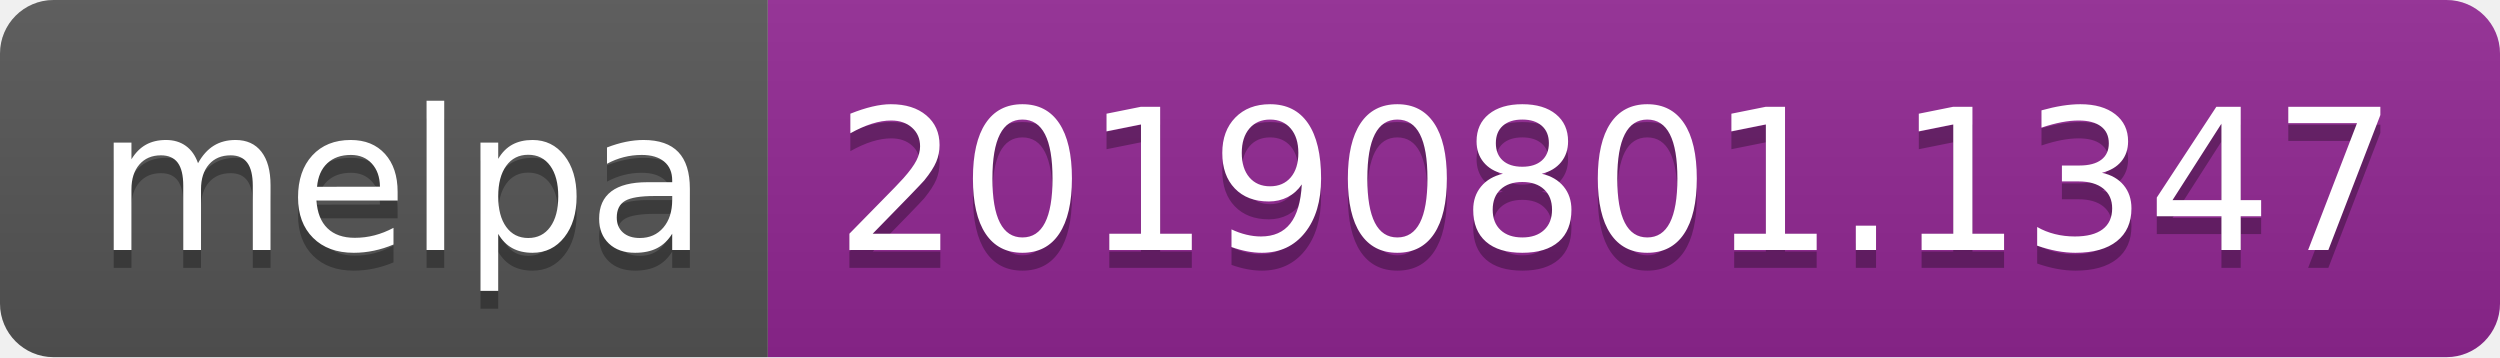
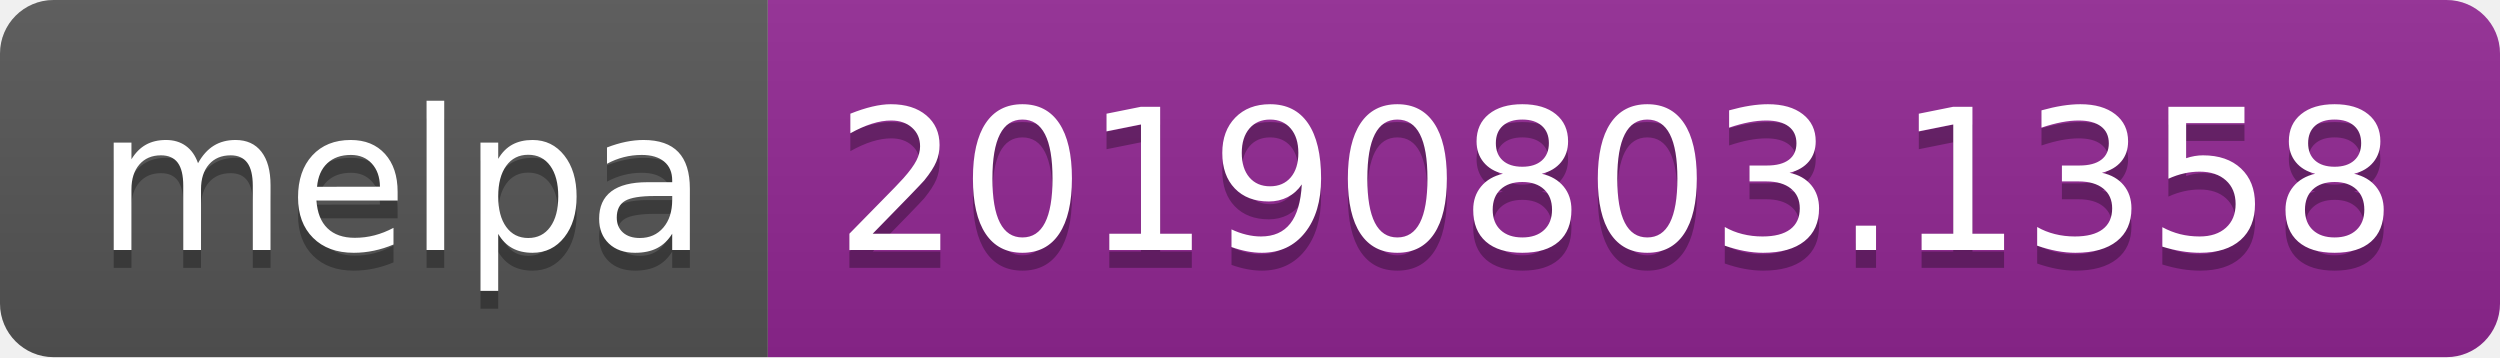
<svg xmlns="http://www.w3.org/2000/svg" width="140" height="20">
  <linearGradient id="b" x2="0" y2="100%">
    <stop offset="0" stop-color="#bbb" stop-opacity=".1" />
    <stop offset="1" stop-opacity=".1" />
  </linearGradient>
  <clipPath id="a">
    <rect width="140" height="20" rx="3" fill="#fff" />
  </clipPath>
  <g clip-path="url(#a)">
    <path fill="#555" d="M0 0h43v20H0z" />
    <path fill="#922793" d="M43 0h97v20H43z" />
    <path fill="url(#b)" d="M0 0h140v20H0z" />
  </g>
  <g fill="#fff" text-anchor="middle" font-family="DejaVu Sans,Verdana,Geneva,sans-serif" font-size="110">
    <text x="225" y="150" fill="#010101" fill-opacity=".3" transform="scale(.1)" textLength="330">melpa</text>
    <text x="225" y="140" transform="scale(.1)" textLength="330">melpa</text>
-     <text x="905" y="150" fill="#010101" fill-opacity=".3" transform="scale(.1)" textLength="870">20190801.1347</text>
-     <text x="905" y="140" transform="scale(.1)" textLength="870">20190801.1347</text>
+     <text x="905" y="150" fill="#010101" fill-opacity=".3" transform="scale(.1)" textLength="870">20190803.1358</text>
+     <text x="905" y="140" transform="scale(.1)" textLength="870">20190803.1358</text>
  </g>
</svg>
